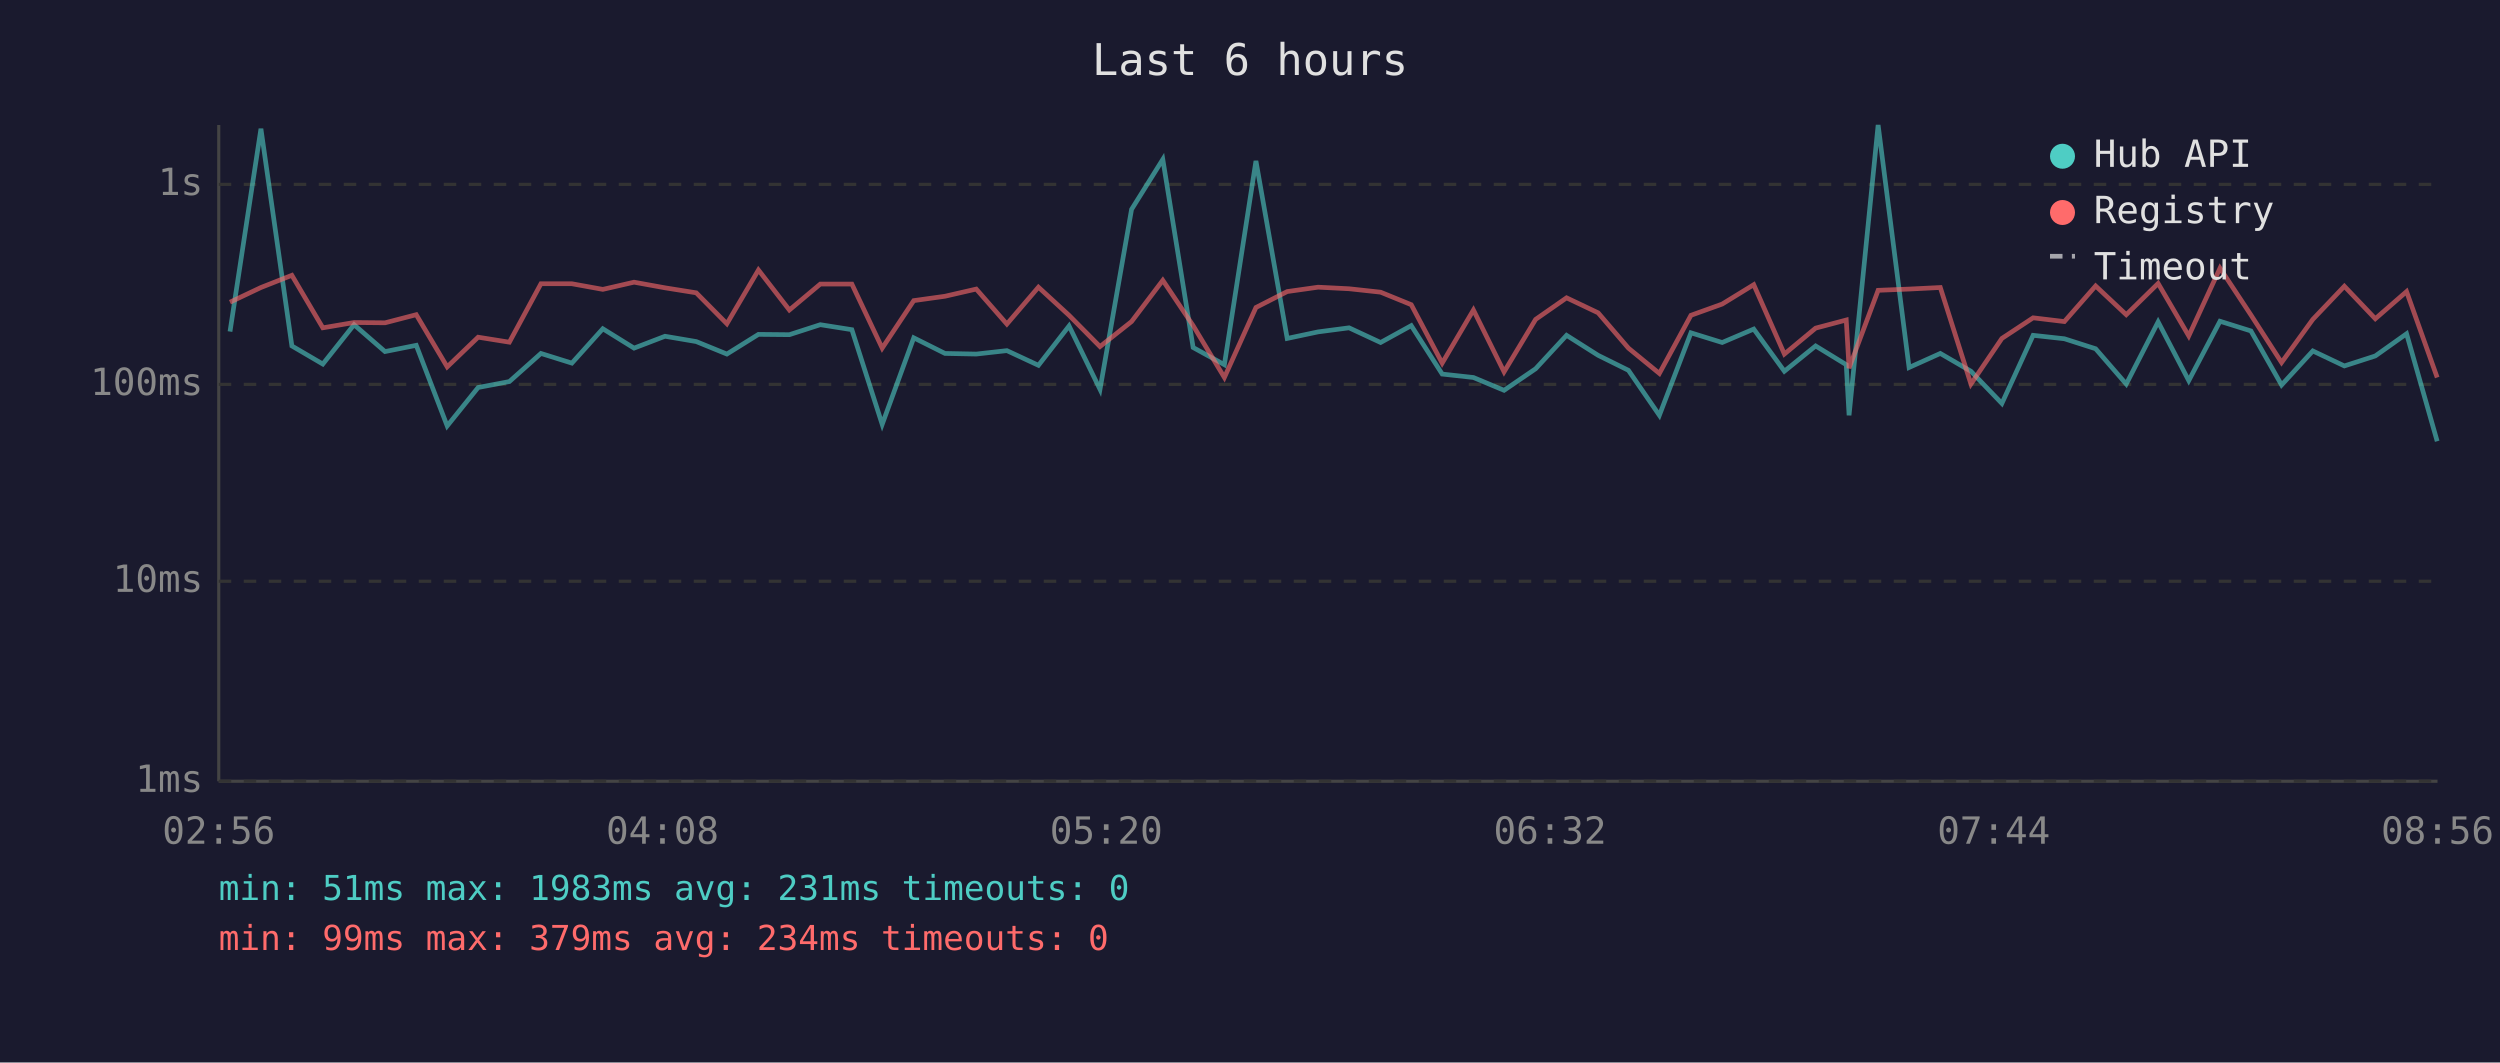
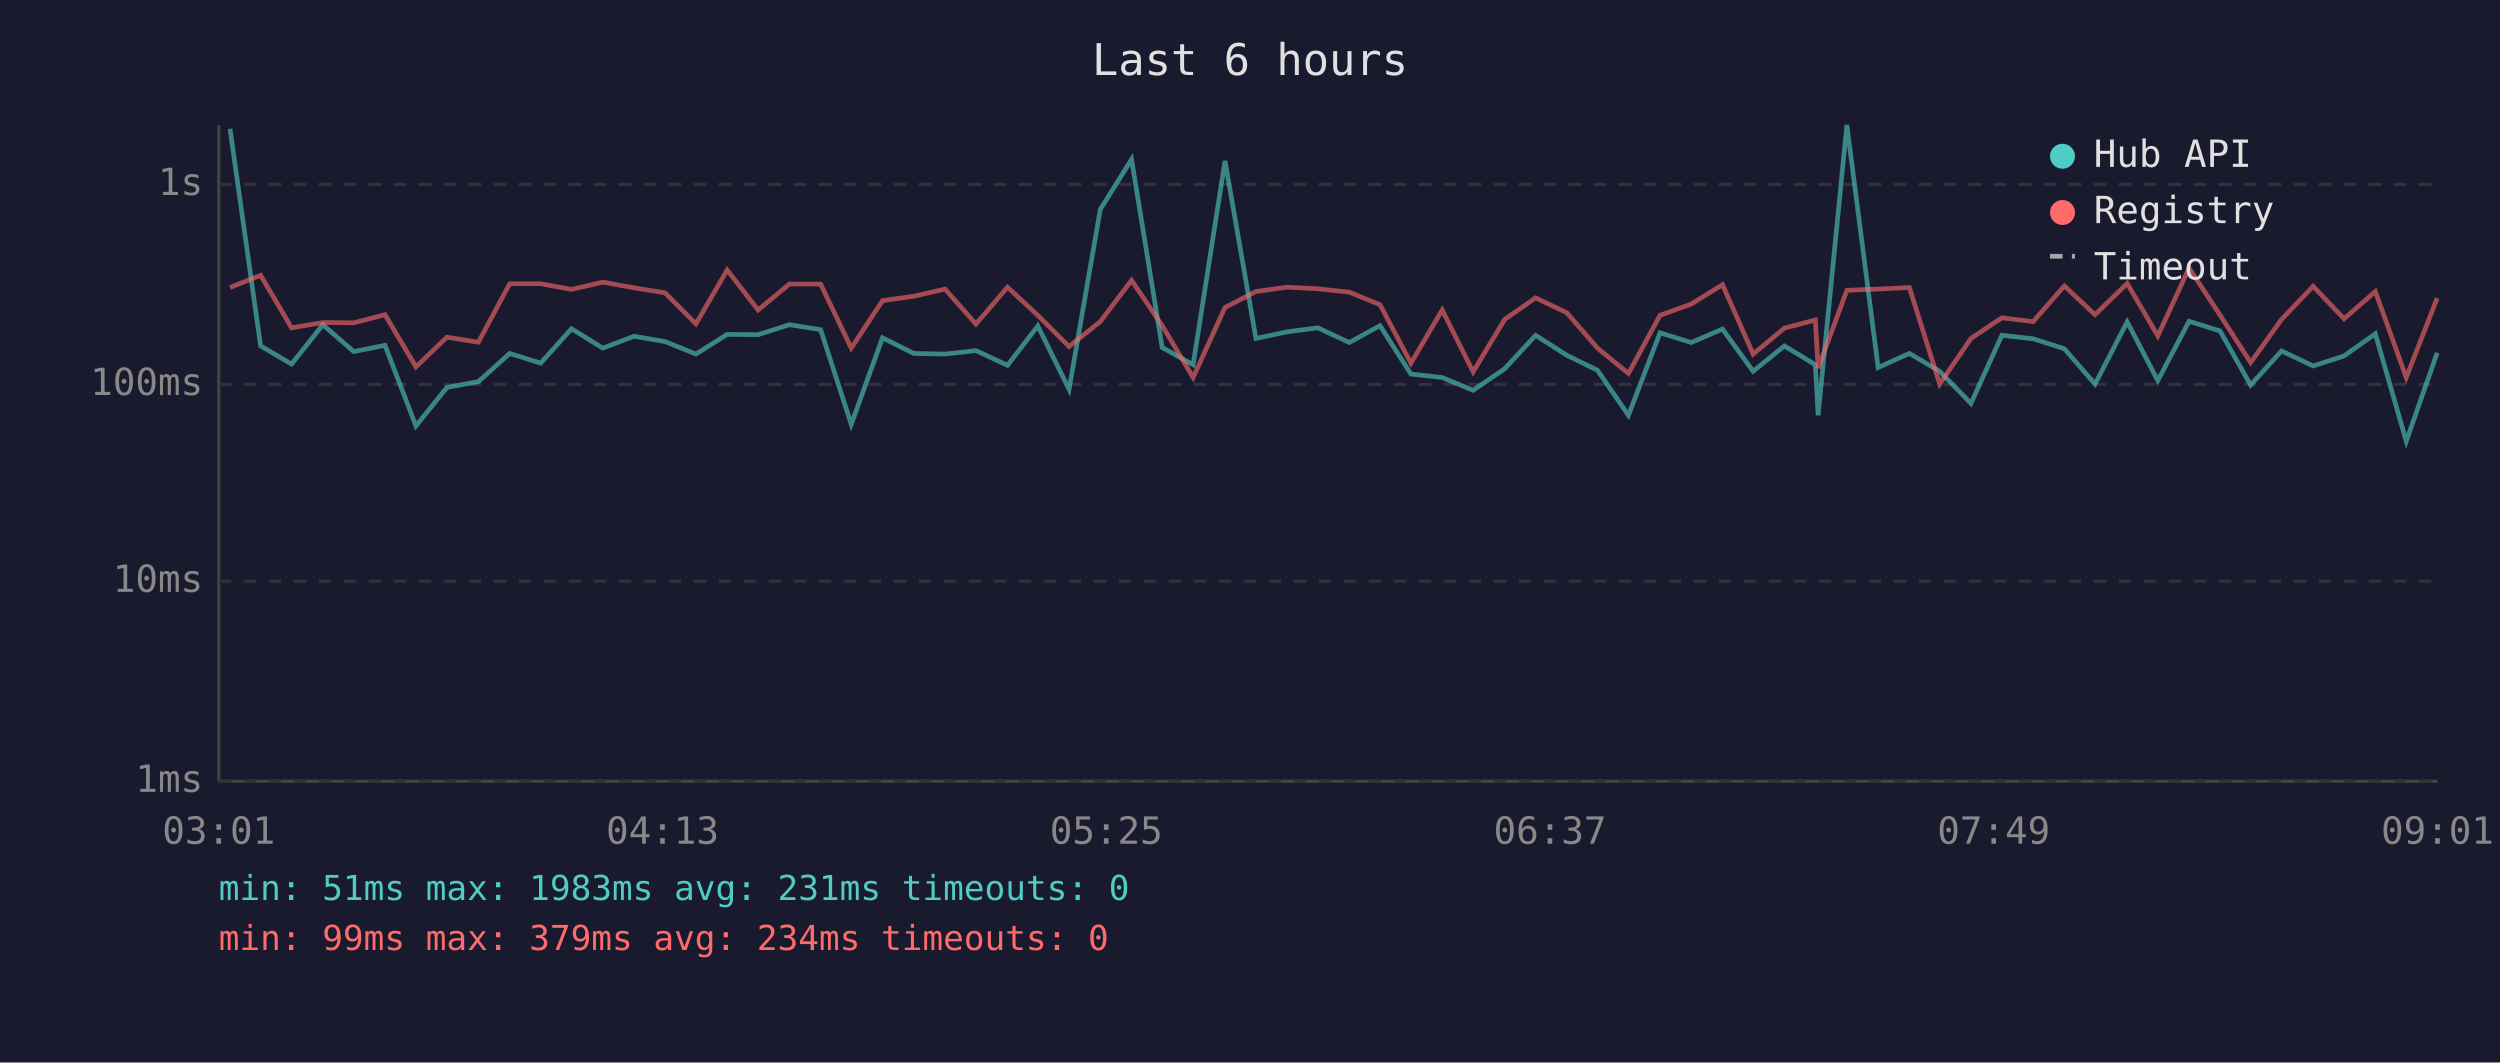
<svg xmlns="http://www.w3.org/2000/svg" viewBox="0 0 800 340" font-family="monospace" font-size="12">
  <rect width="800" height="340" fill="#1a1a2e" />
  <text x="400" y="24" fill="#e0e0e0" font-size="14" text-anchor="middle">Last 6 hours</text>
  <line x1="70" y1="40" x2="70" y2="250" stroke="#444" stroke-width="1" />
  <line x1="70" y1="250" x2="780" y2="250" stroke="#444" stroke-width="1" />
  <line x1="70" y1="250" x2="780" y2="250" stroke="#333" stroke-width="1" stroke-dasharray="4" />
  <text x="65" y="250" fill="#888" text-anchor="end" dominant-baseline="middle">1ms</text>
  <line x1="70" y1="186" x2="780" y2="186" stroke="#333" stroke-width="1" stroke-dasharray="4" />
  <text x="65" y="186" fill="#888" text-anchor="end" dominant-baseline="middle">10ms</text>
  <line x1="70" y1="123" x2="780" y2="123" stroke="#333" stroke-width="1" stroke-dasharray="4" />
  <text x="65" y="123" fill="#888" text-anchor="end" dominant-baseline="middle">100ms</text>
  <line x1="70" y1="59" x2="780" y2="59" stroke="#333" stroke-width="1" stroke-dasharray="4" />
  <text x="65" y="59" fill="#888" text-anchor="end" dominant-baseline="middle">1s</text>
-   <text x="70" y="270" fill="#888" text-anchor="middle">02:56</text>
-   <text x="212" y="270" fill="#888" text-anchor="middle">04:08</text>
-   <text x="354" y="270" fill="#888" text-anchor="middle">05:20</text>
-   <text x="496" y="270" fill="#888" text-anchor="middle">06:32</text>
-   <text x="638" y="270" fill="#888" text-anchor="middle">07:44</text>
-   <text x="780" y="270" fill="#888" text-anchor="middle">08:56</text>
-   <polyline points="73.6,106.1 83.5,41.2 93.4,110.7 103.3,116.5 113.3,103.9 123.2,112.5 133.2,110.5 143.1,136.3 153.0,124.0 163.0,122.1 173.1,113.1 183.0,116.2 192.9,105.2 202.9,111.4 212.8,107.6 222.8,109.3 232.6,113.3 242.7,107.0 252.6,107.1 262.5,103.9 272.6,105.5 282.3,135.8 292.4,108.1 302.4,113.1 312.4,113.3 322.2,112.2 332.3,116.9 342.1,104.3 352.0,124.6 362.1,67.0 372.1,51.0 381.8,111.2 391.8,116.7 401.9,51.5 411.9,108.3 421.8,106.2 431.7,104.9 441.8,109.6 451.6,104.2 461.5,119.7 471.5,120.8 481.3,124.9 491.4,118.0 501.3,107.3 511.4,113.7 521.1,118.5 531.0,132.9 541.1,106.5 551.1,109.6 561.2,105.3 571.0,118.8 581.0,110.7 590.8,116.7 591.7,132.9 601.0,40.0 610.9,117.6 620.9,113.1 630.7,118.8 640.6,129.1 650.6,107.3 660.6,108.4 670.6,111.6 680.4,122.9 690.6,103.0 700.4,121.8 710.4,102.8 720.3,105.9 730.1,123.2 740.1,112.3 750.2,117.1 760.1,113.9 770.1,106.8 779.9,141.2" fill="none" stroke="#4ecdc4" stroke-width="1.5" opacity="0.6" />
-   <polyline points="73.6,96.7 83.5,92.0 93.4,88.1 103.3,104.9 113.3,103.2 123.2,103.3 133.2,100.7 143.1,117.4 153.0,107.9 163.0,109.5 173.1,90.8 183.0,90.8 192.9,92.6 202.9,90.3 212.8,92.1 222.8,93.7 232.6,103.6 242.7,86.4 252.6,99.2 262.5,90.9 272.6,90.9 282.3,111.4 292.4,96.2 302.4,94.8 312.4,92.5 322.2,103.7 332.3,91.9 342.1,100.9 352.0,110.9 362.1,102.9 372.1,89.7 381.8,104.2 391.8,120.8 401.9,98.4 411.9,93.3 421.8,91.9 431.7,92.4 441.8,93.5 451.6,97.5 461.5,116.2 471.5,99.2 481.3,119.0 491.4,102.2 501.3,95.3 511.4,100.1 521.1,111.4 531.0,119.5 541.1,100.9 551.1,97.3 561.2,91.1 571.0,113.3 581.0,105.0 590.8,102.4 591.7,117.8 601.0,92.9 610.9,92.5 620.9,92.0 630.7,122.9 640.6,108.3 650.6,101.7 660.6,102.9 670.6,91.5 680.4,100.7 690.6,90.7 700.4,107.5 710.4,85.8 720.3,100.8 730.1,116.0 740.1,102.2 750.2,91.6 760.1,102.0 770.1,93.3 779.9,120.8" fill="none" stroke="#ff6b6b" stroke-width="1.5" opacity="0.6" />
+   <text x="70" y="270" fill="#888" text-anchor="middle">03:01</text>
+   <text x="212" y="270" fill="#888" text-anchor="middle">04:13</text>
+   <text x="354" y="270" fill="#888" text-anchor="middle">05:25</text>
+   <text x="496" y="270" fill="#888" text-anchor="middle">06:37</text>
+   <text x="638" y="270" fill="#888" text-anchor="middle">07:49</text>
+   <text x="780" y="270" fill="#888" text-anchor="middle">09:01</text>
+   <polyline points="73.6,41.2 83.4,110.7 93.3,116.5 103.3,103.9 113.2,112.5 123.2,110.5 133.1,136.3 143.0,124.0 153.1,122.1 163.1,113.1 173.0,116.2 182.9,105.2 192.9,111.4 202.9,107.6 212.8,109.3 222.7,113.3 232.7,107.0 242.6,107.1 252.6,103.9 262.6,105.5 272.4,135.8 282.4,108.1 292.4,113.1 302.4,113.3 312.3,112.2 322.4,116.9 332.1,104.3 342.1,124.6 352.1,67.0 362.1,51.0 371.9,111.2 381.8,116.7 392.0,51.5 401.9,108.3 411.8,106.2 421.7,104.9 431.8,109.6 441.6,104.2 451.5,119.7 461.5,120.8 471.4,124.9 481.5,118.0 491.4,107.3 501.4,113.7 511.2,118.5 521.1,132.9 531.2,106.5 541.2,109.6 551.2,105.3 561.0,118.8 571.0,110.7 580.9,116.7 581.8,132.9 591.0,40.0 601.0,117.6 611.0,113.1 620.7,118.8 630.7,129.1 640.6,107.3 650.6,108.4 660.6,111.6 670.4,122.9 680.7,103.0 690.5,121.8 700.5,102.8 710.4,105.9 720.2,123.2 730.1,112.3 740.2,117.1 750.1,113.9 760.1,106.8 770.0,141.2 779.9,112.9" fill="none" stroke="#4ecdc4" stroke-width="1.5" opacity="0.6" />
+   <polyline points="73.6,92.0 83.4,88.1 93.3,104.9 103.3,103.2 113.2,103.3 123.2,100.7 133.1,117.4 143.0,107.9 153.1,109.5 163.1,90.8 173.0,90.8 182.9,92.6 192.9,90.3 202.9,92.1 212.8,93.7 222.7,103.6 232.7,86.4 242.6,99.2 252.6,90.9 262.6,90.9 272.4,111.4 282.4,96.2 292.4,94.8 302.4,92.5 312.3,103.7 322.4,91.9 332.1,100.9 342.1,110.9 352.1,102.9 362.1,89.7 371.9,104.2 381.8,120.8 392.0,98.4 401.9,93.3 411.8,91.9 421.7,92.4 431.8,93.5 441.6,97.5 451.5,116.2 461.5,99.2 471.4,119.0 481.5,102.2 491.4,95.3 501.4,100.1 511.2,111.4 521.1,119.5 531.2,100.9 541.2,97.3 551.2,91.1 561.0,113.3 571.0,105.0 580.9,102.4 581.8,117.8 591.0,92.9 601.0,92.5 611.0,92.0 620.7,122.9 630.7,108.3 640.6,101.7 650.6,102.9 660.6,91.5 670.4,100.7 680.7,90.7 690.5,107.5 700.5,85.8 710.4,100.8 720.2,116.0 730.1,102.2 740.2,91.6 750.1,102.0 760.1,93.3 770.0,120.8 779.9,95.4" fill="none" stroke="#ff6b6b" stroke-width="1.5" opacity="0.6" />
  <circle cx="660" cy="50" r="4" fill="#4ecdc4" />
  <text x="670" y="50" fill="#e0e0e0" dominant-baseline="middle">Hub API</text>
  <circle cx="660" cy="68" r="4" fill="#ff6b6b" />
  <text x="670" y="68" fill="#e0e0e0" dominant-baseline="middle">Registry</text>
  <line x1="656" y1="82" x2="664" y2="82" stroke="#e0e0e0" stroke-width="1.5" stroke-dasharray="4,3" opacity="0.7" />
  <text x="670" y="86" fill="#e0e0e0" dominant-baseline="middle">Timeout</text>
  <text x="70" y="288" fill="#4ecdc4" font-size="11">min: 51ms  max: 1983ms  avg: 231ms  timeouts: 0</text>
  <text x="70" y="304" fill="#ff6b6b" font-size="11">min: 99ms  max: 379ms  avg: 234ms  timeouts: 0</text>
</svg>
